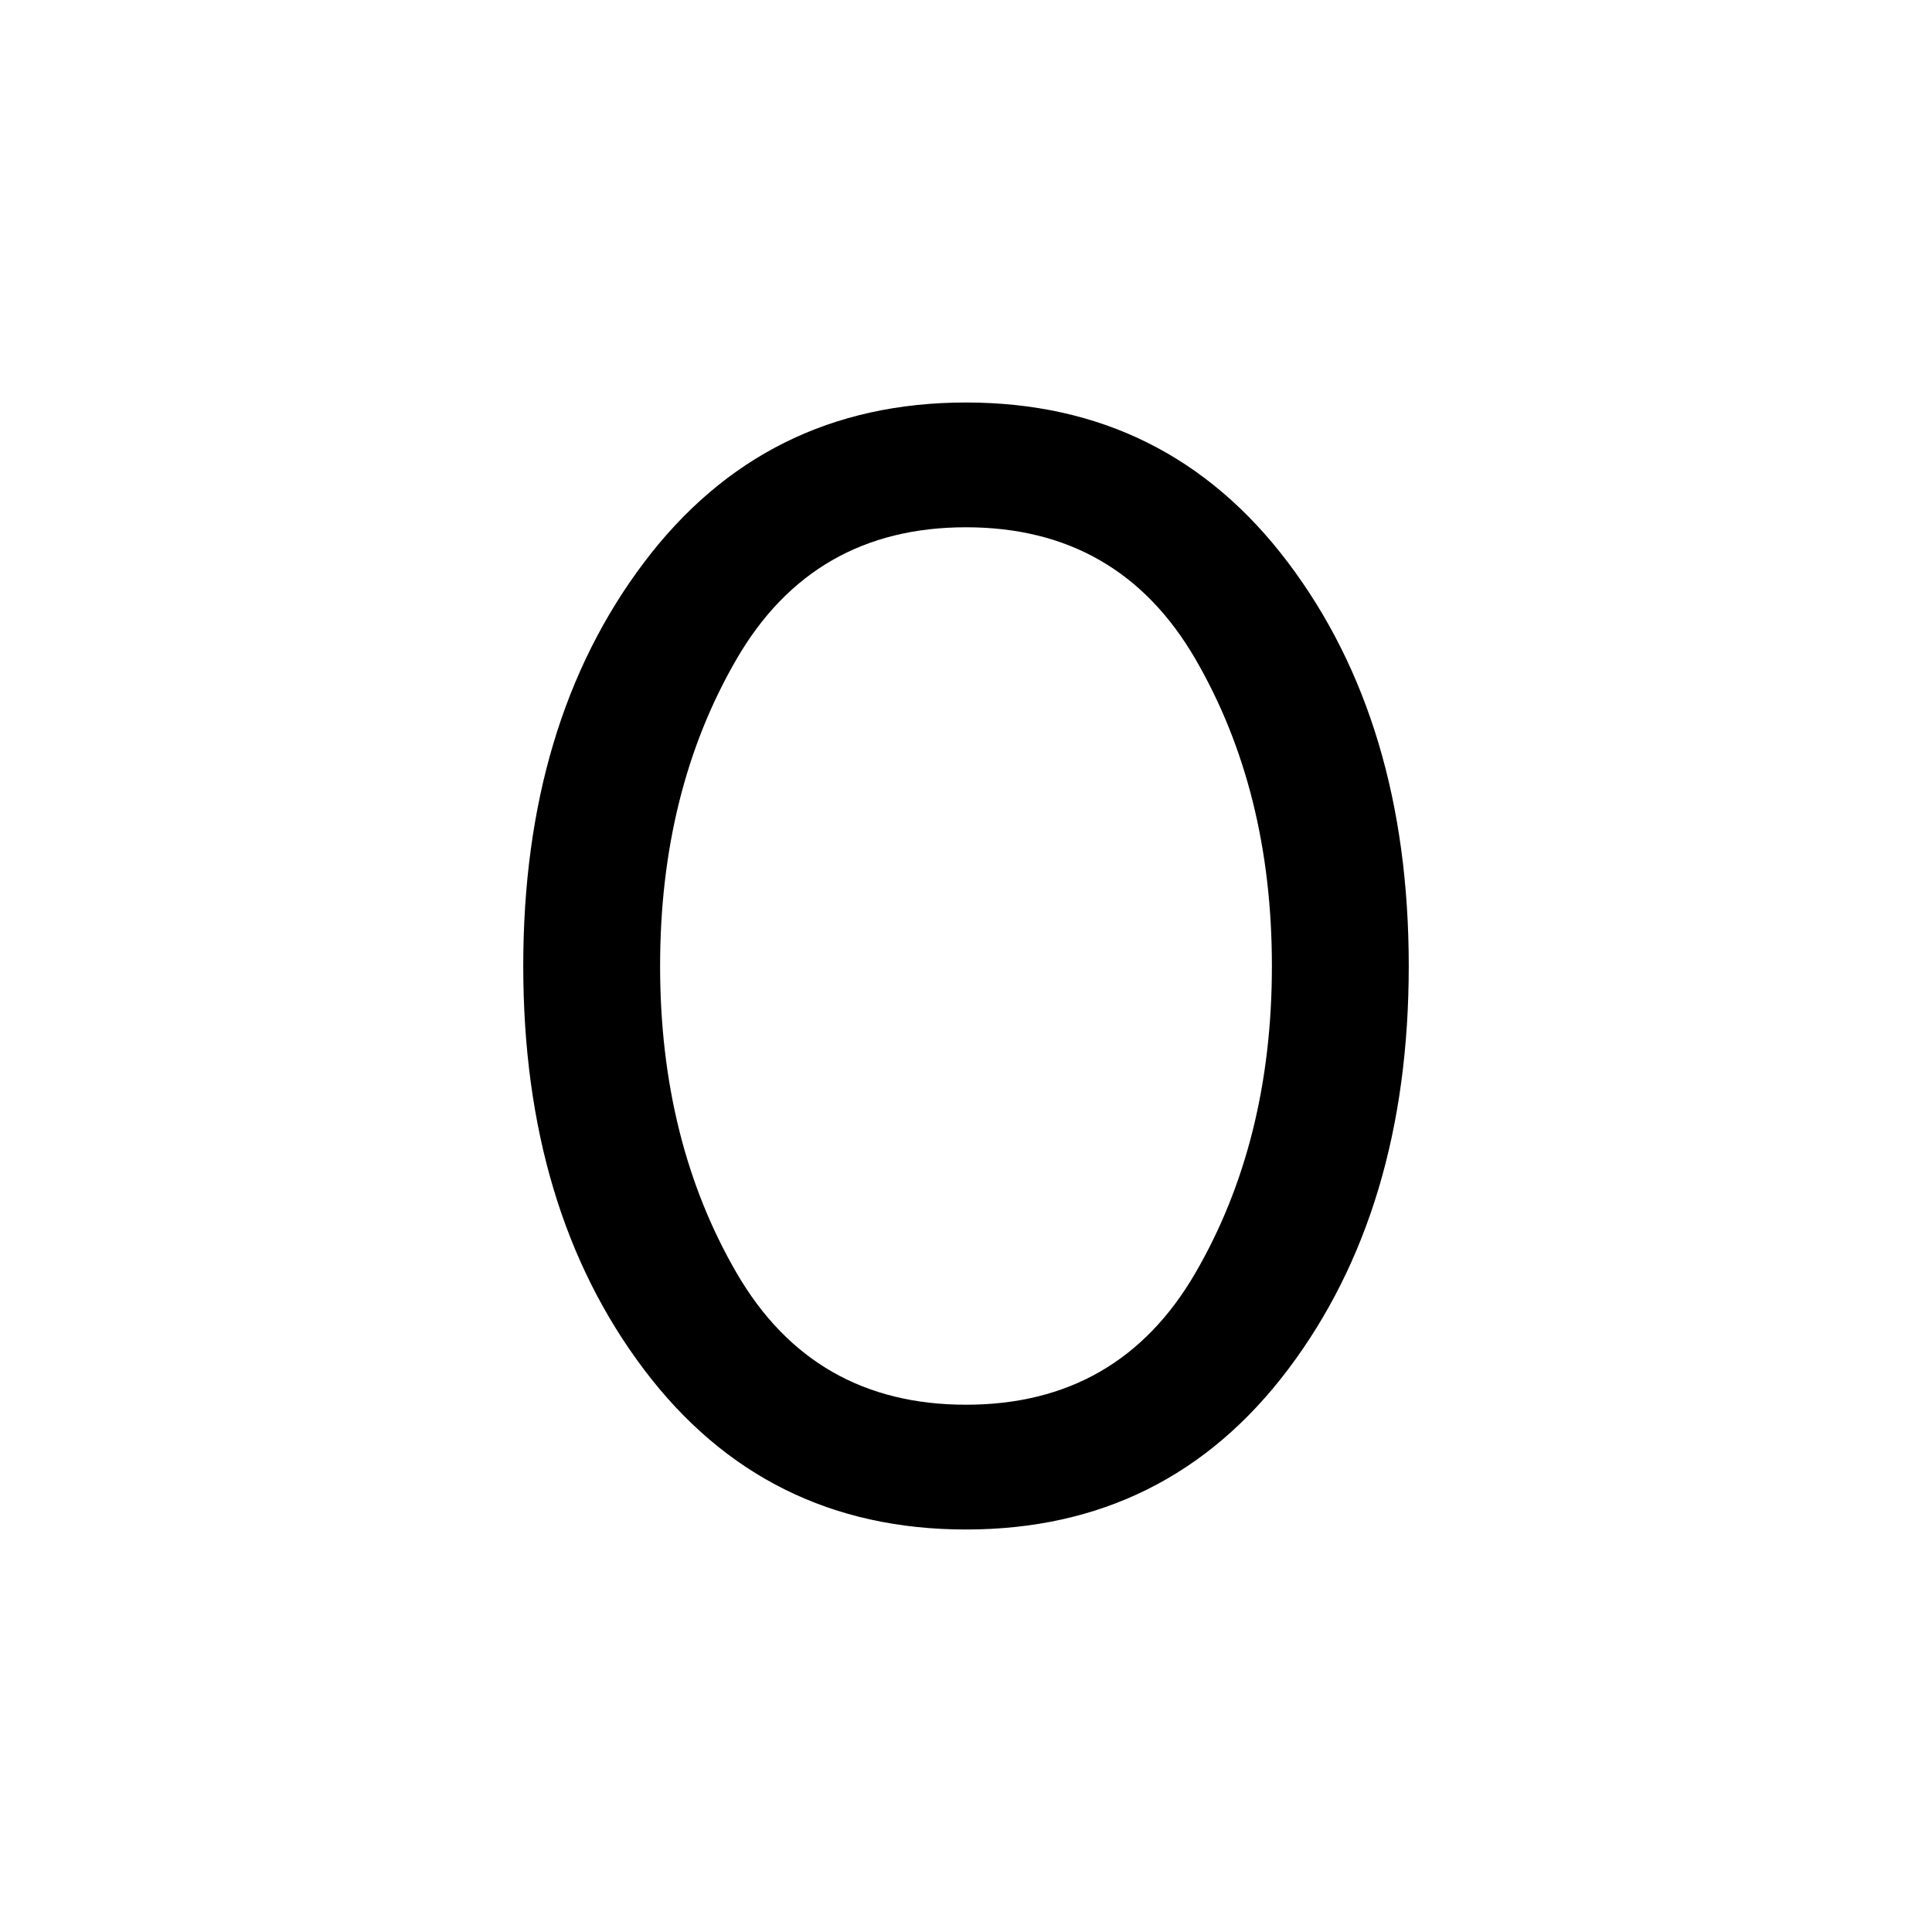
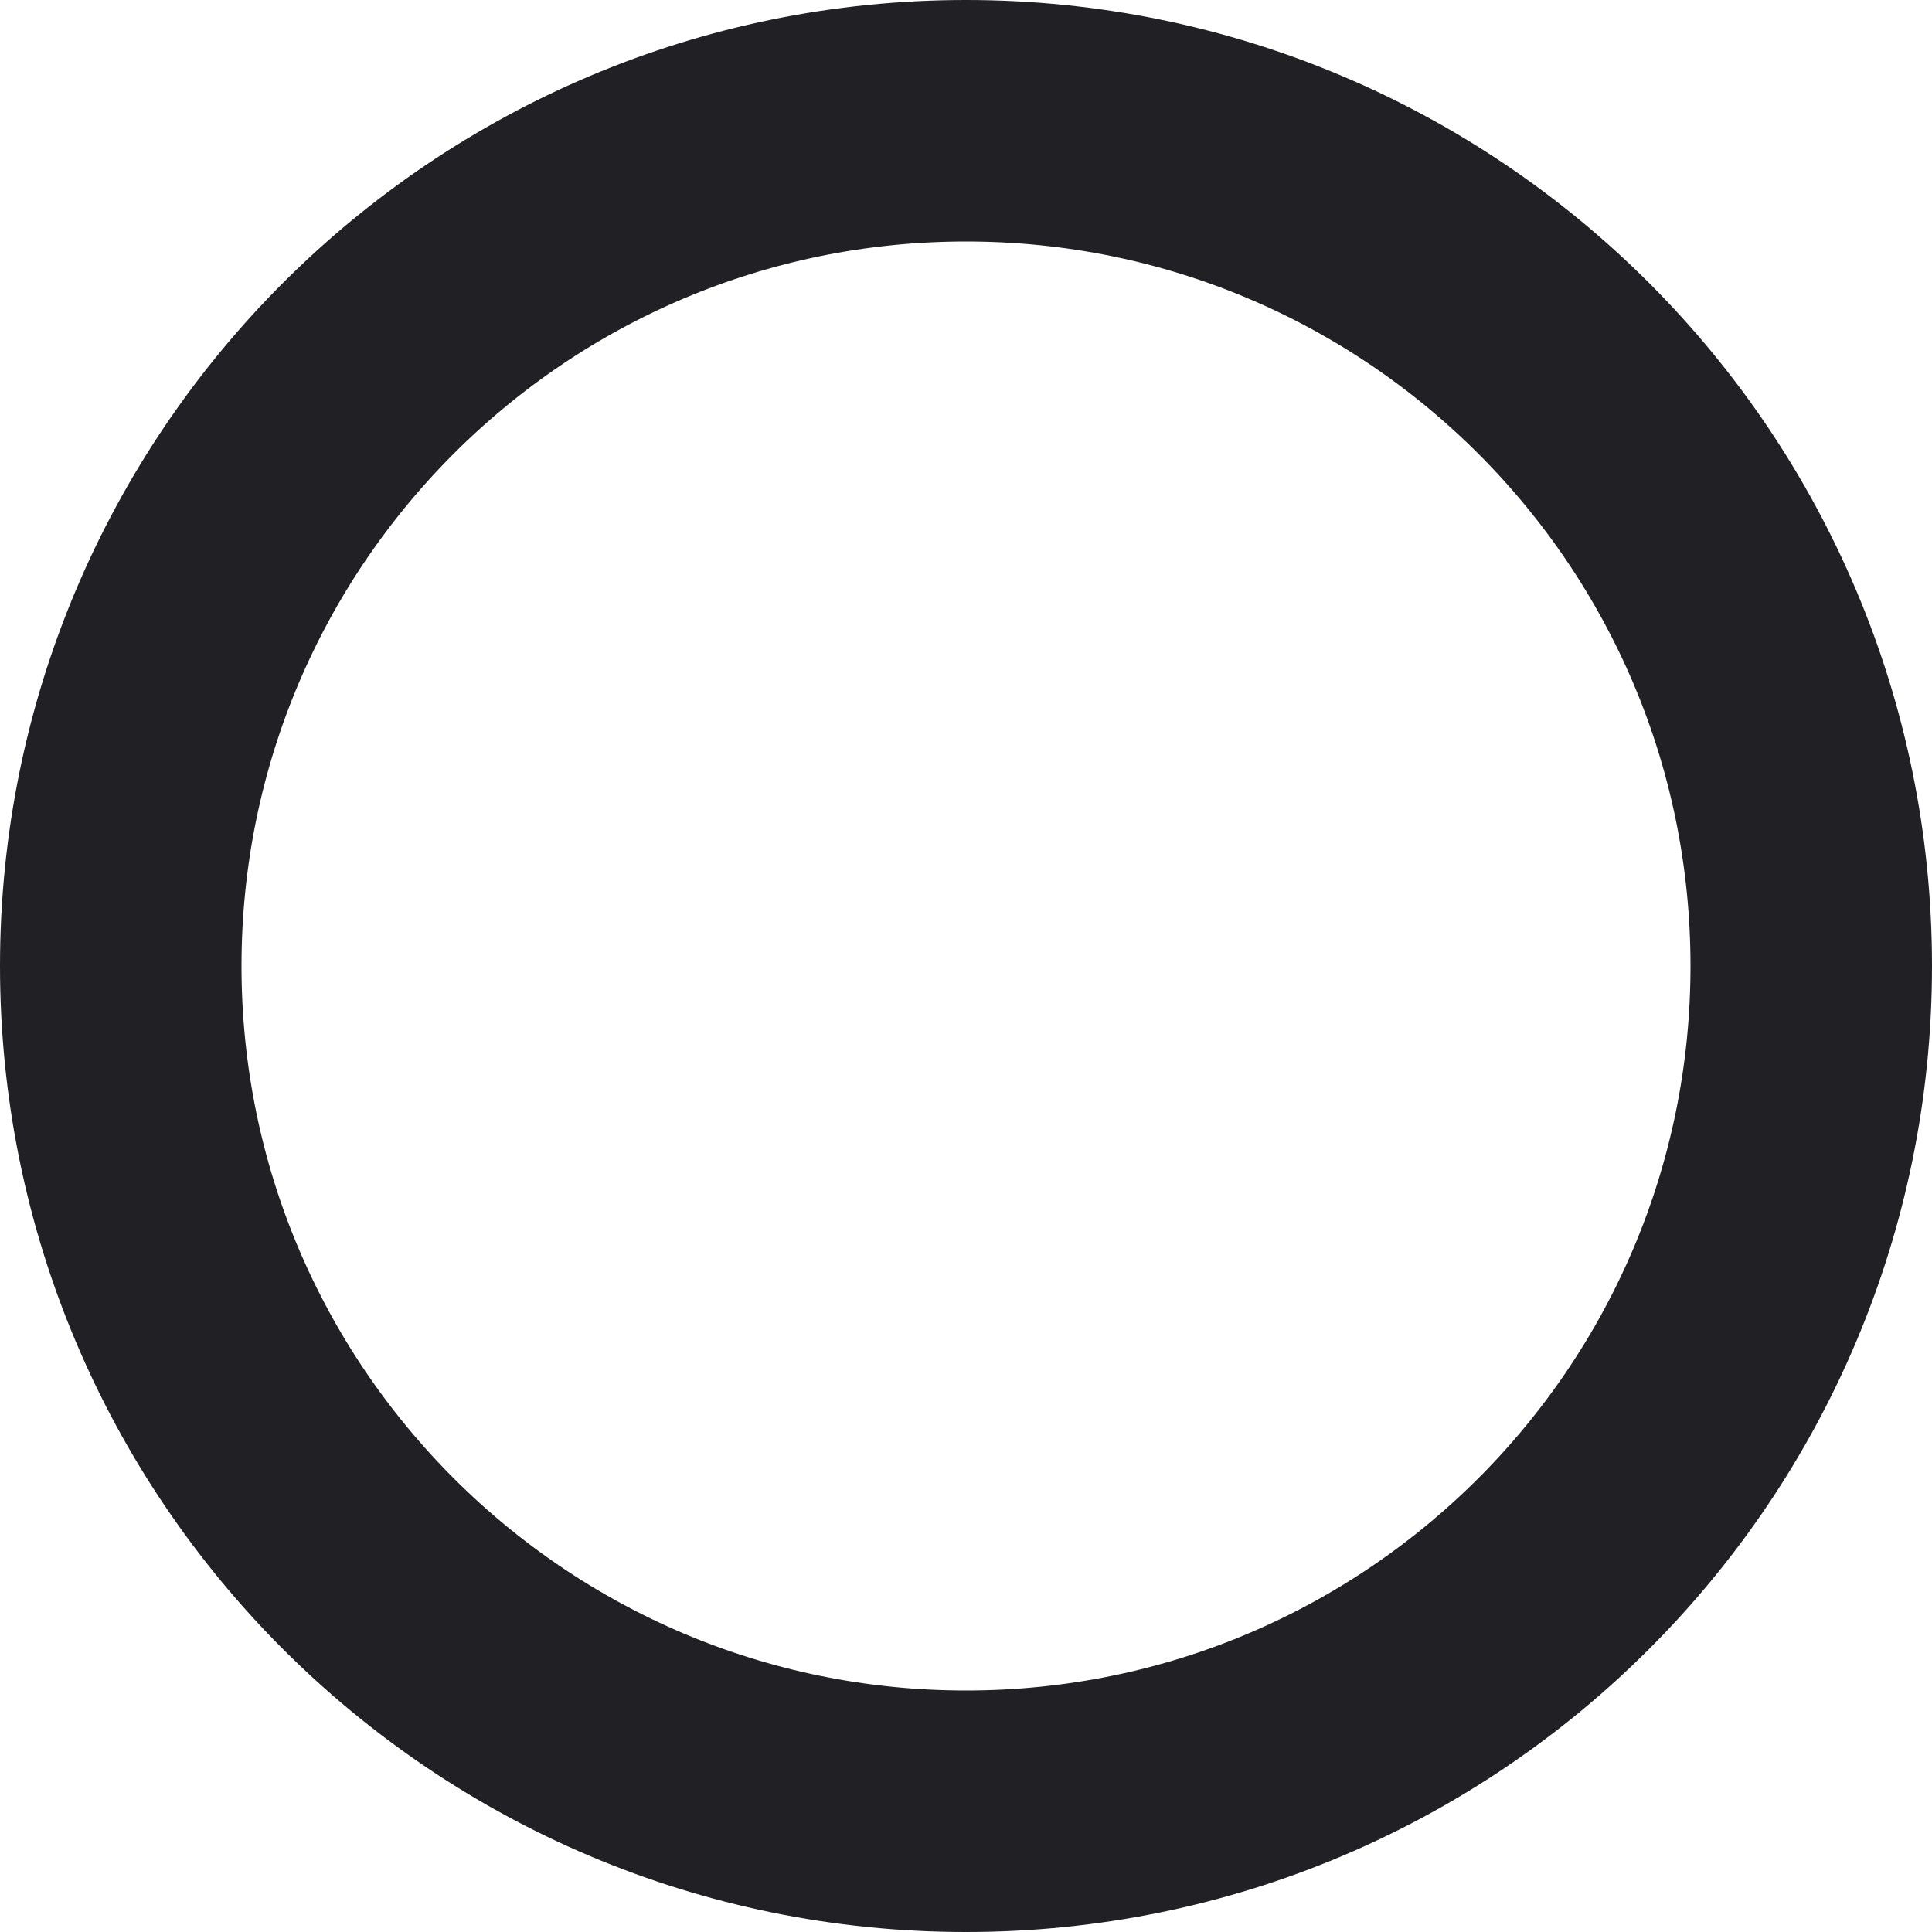
- <svg xmlns="http://www.w3.org/2000/svg" height="48" width="48">
-   <path d="M24 38Q19 38 16 34.025Q13 30.05 13 24Q13 17.95 16 13.975Q19 10 24 10Q29 10 32 13.975Q35 17.95 35 24Q35 30.05 32 34.025Q29 38 24 38ZM24 34.9Q27.8 34.9 29.7 31.625Q31.6 28.35 31.6 24Q31.6 19.65 29.7 16.375Q27.8 13.1 24 13.1Q20.2 13.1 18.3 16.375Q16.4 19.65 16.4 24Q16.4 28.35 18.3 31.625Q20.2 34.9 24 34.9Z" />
+ <svg xmlns="http://www.w3.org/2000/svg" width="16" height="16" viewBox="0 0 16 16" fill="none">
+   <circle cx="8" cy="8" r="7" stroke="#202025" stroke-width="2" />
</svg>
